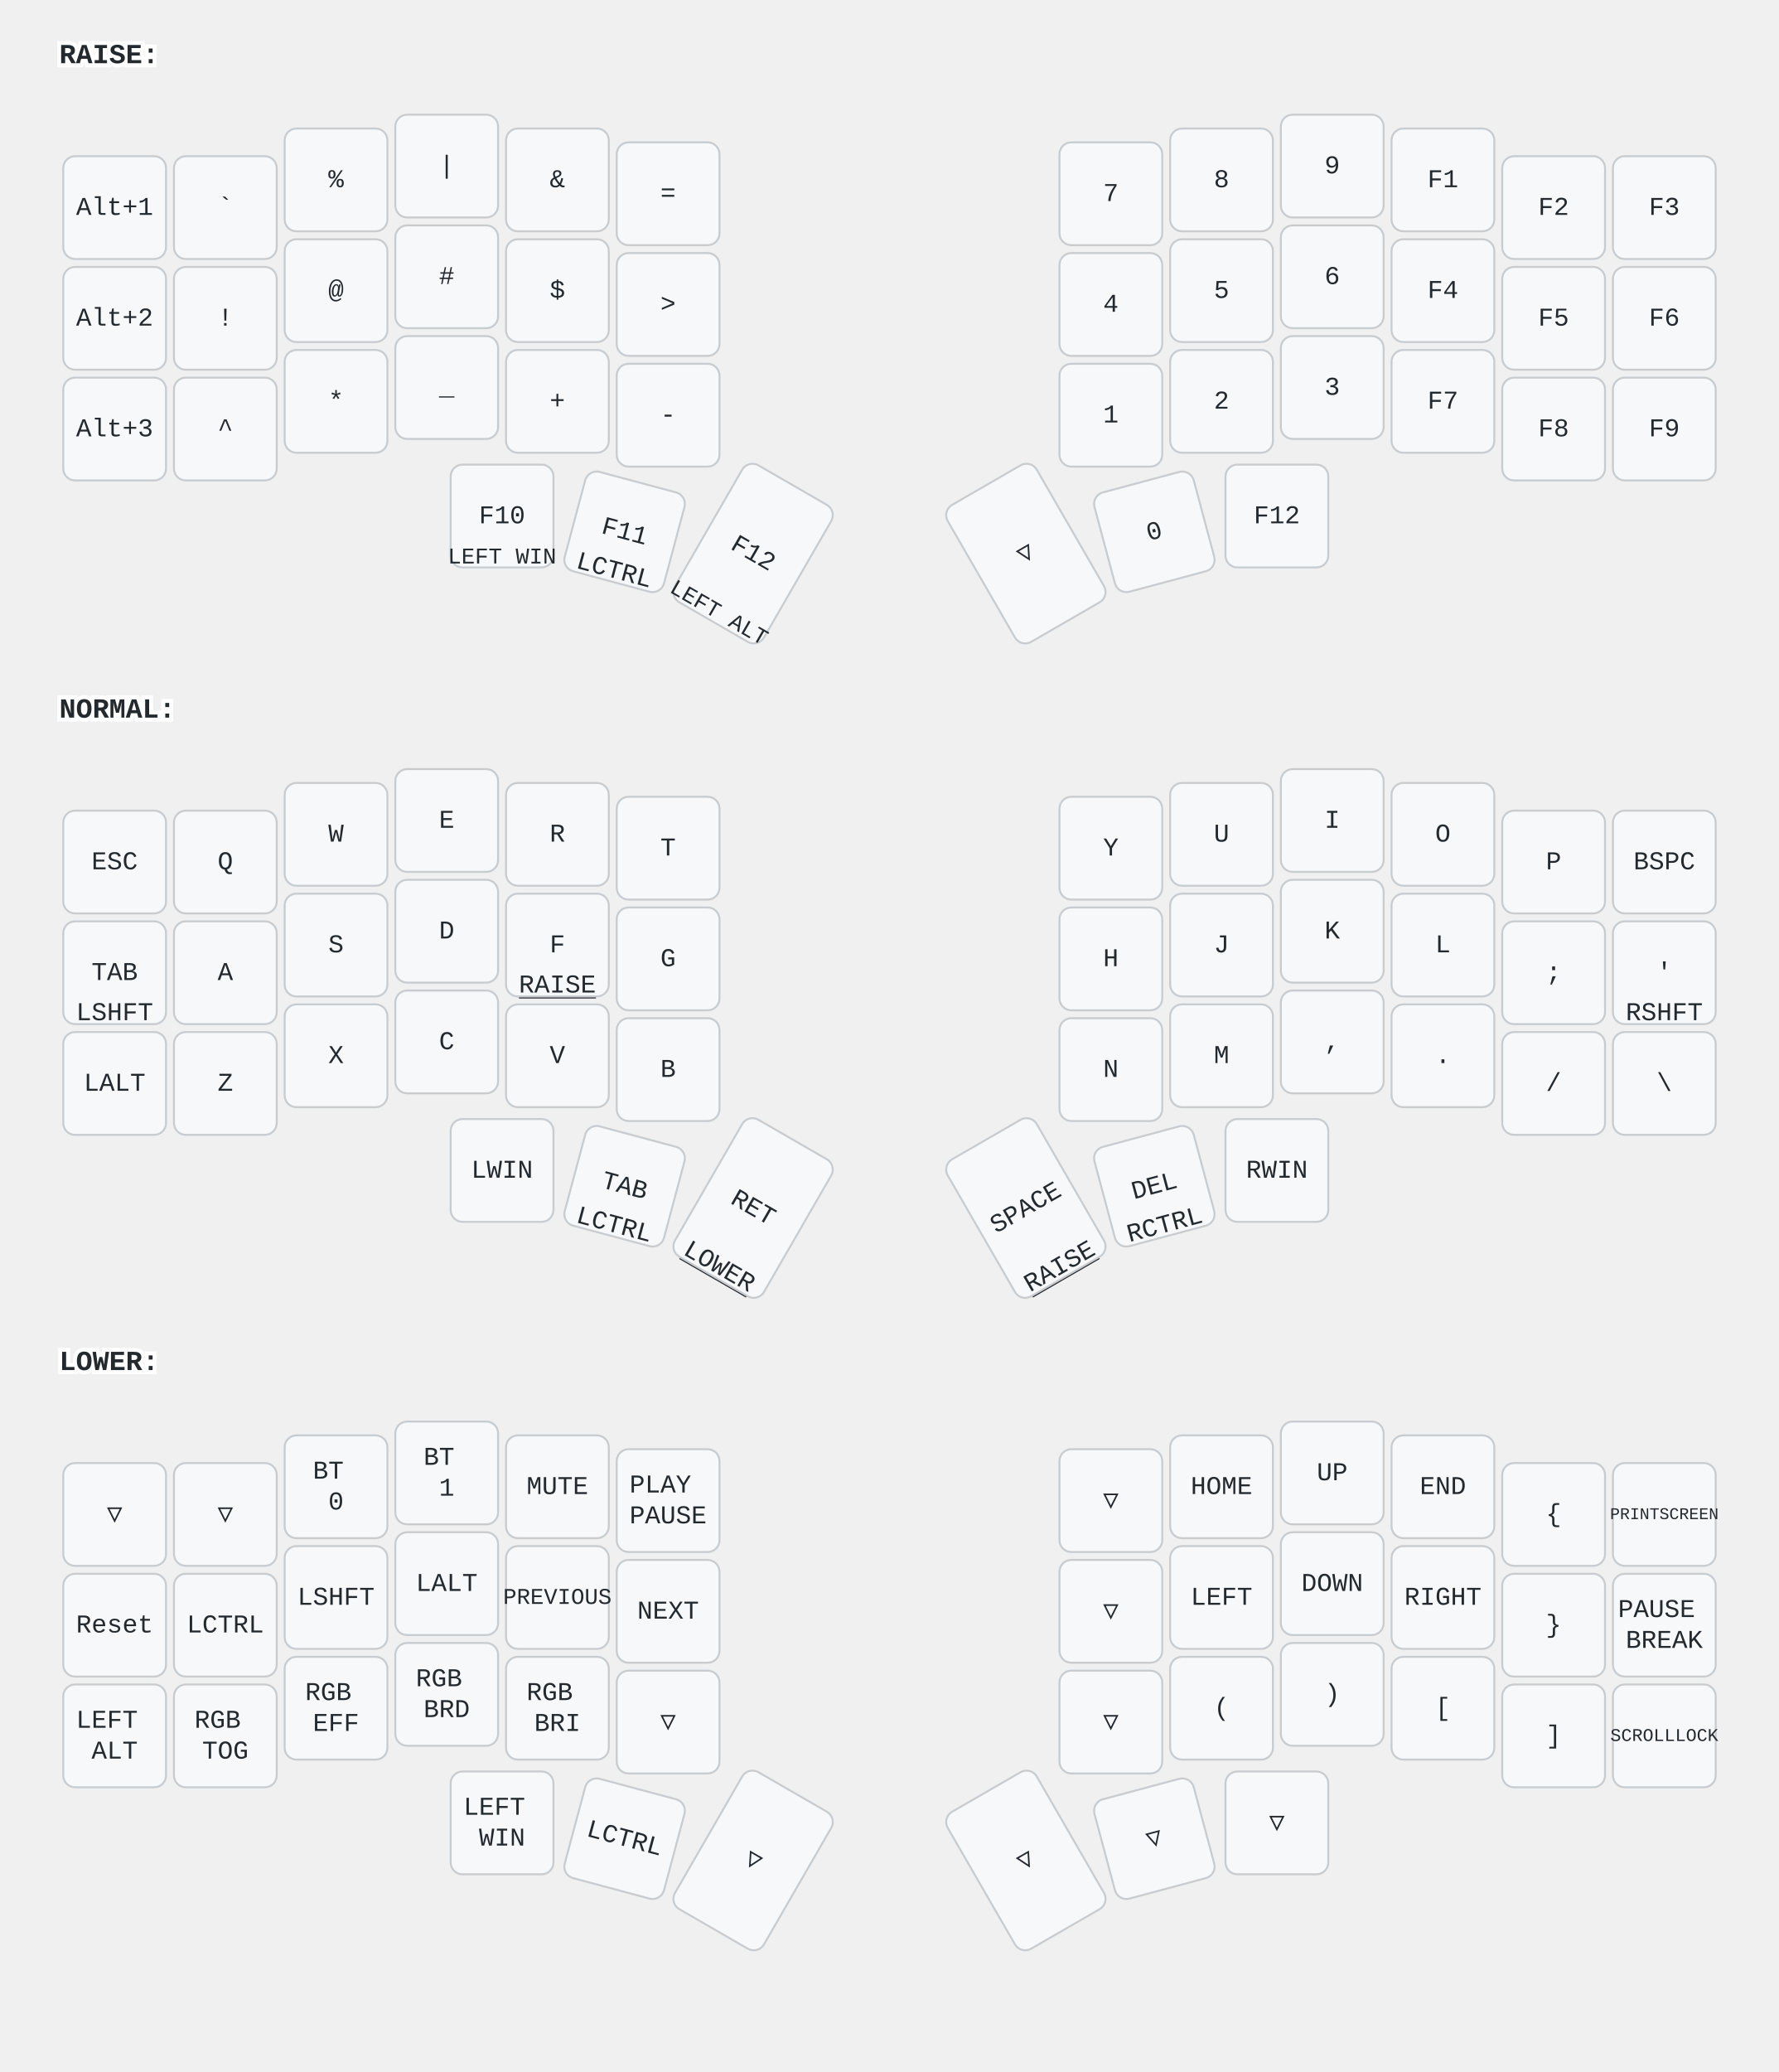
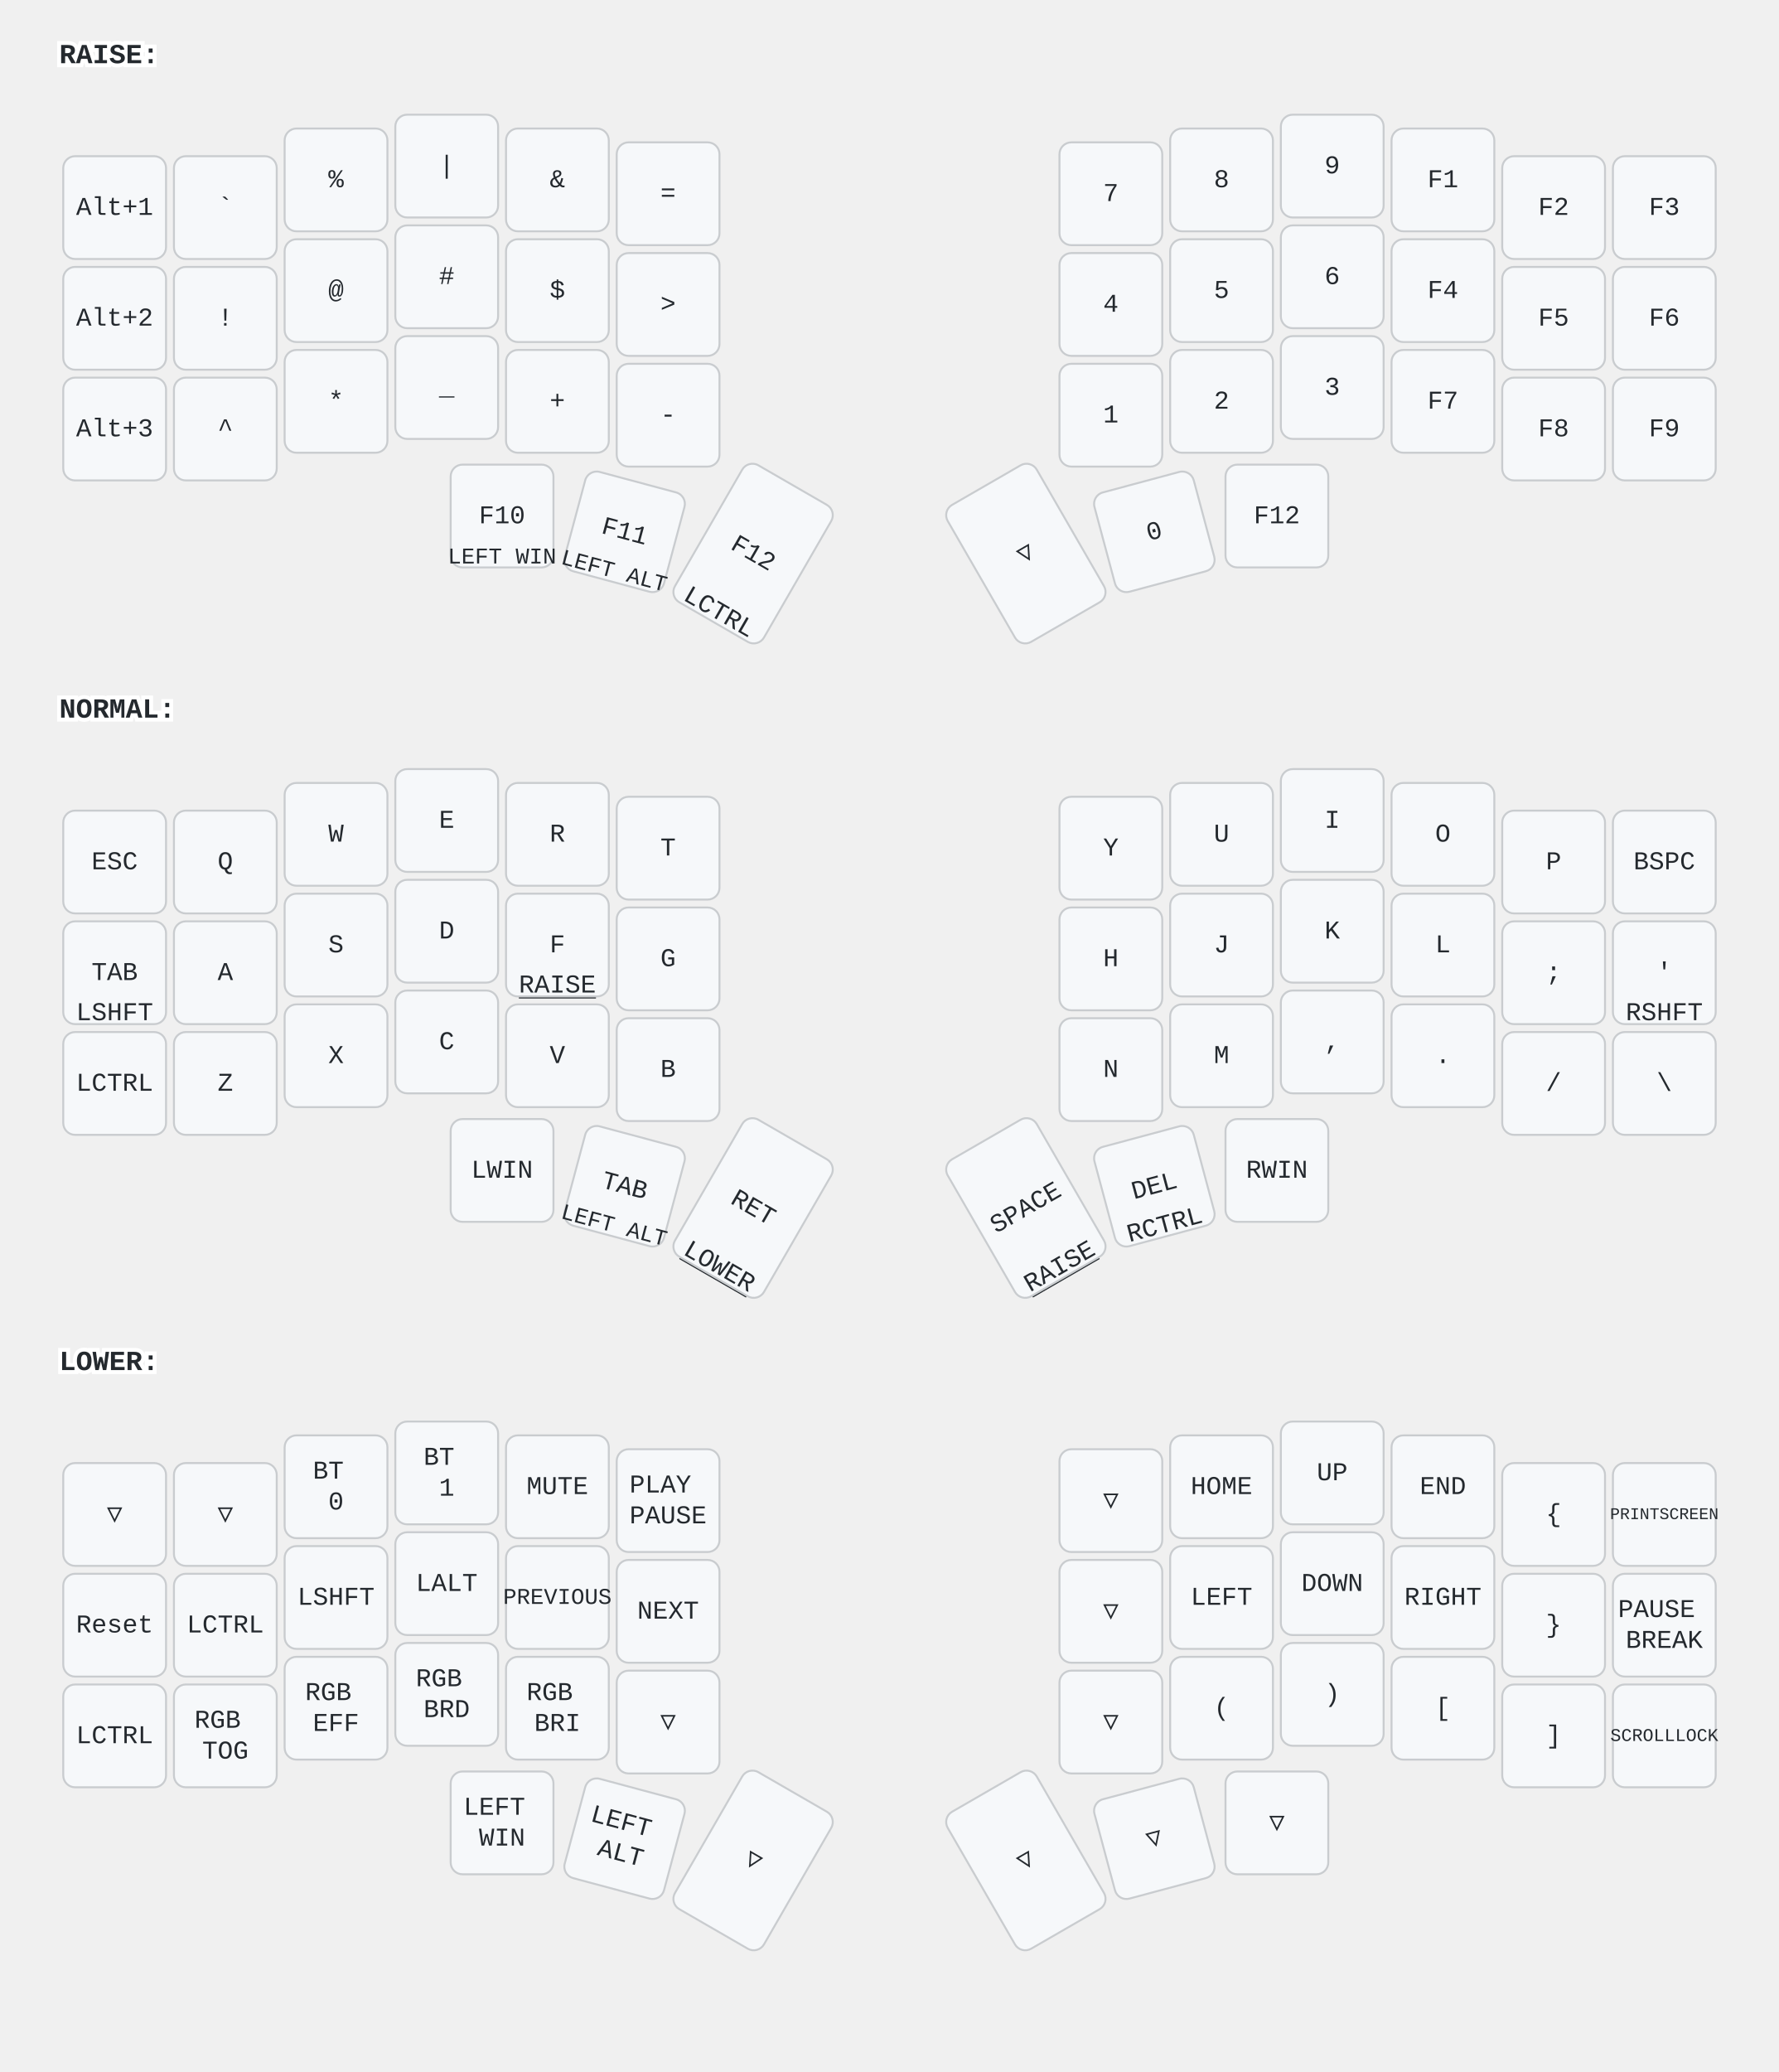
<svg xmlns="http://www.w3.org/2000/svg" width="900" height="1048" viewBox="0 0 900 1048" class="keymap">
  <style>/* inherit to force styles through use tags */
svg path {
    fill: inherit;
}

/* font and background color specifications */
svg.keymap {
    font-family: SFMono-Regular,Consolas,Liberation Mono,Menlo,monospace;
    font-size: 14px;
    font-kerning: normal;
    text-rendering: optimizeLegibility;
    fill: #24292e;
}

/* default key styling */
rect.key {
    fill: #f6f8fa;
}

rect.key, rect.combo {
    stroke: #c9cccf;
    stroke-width: 1;
}

/* default key side styling, only used is draw_key_sides is set */
rect.side {
    filter: brightness(90%);
}

/* color accent for combo boxes */
rect.combo, rect.combo-separate {
    fill: #cdf;
}

/* color accent for held keys */
rect.held, rect.combo.held {
    fill: #fdd;
}

/* color accent for ghost (optional) keys */
rect.ghost, rect.combo.ghost {
    stroke-dasharray: 4, 4;
    stroke-width: 2;
}

text {
    text-anchor: middle;
    dominant-baseline: middle;
}

/* styling for layer labels */
text.label {
    font-weight: bold;
    text-anchor: start;
    stroke: white;
    stroke-width: 4;
    paint-order: stroke;
}

/* styling for optional footer */
text.footer {
    text-anchor: end;
    dominant-baseline: auto;
    stroke: white;
    stroke-width: 4;
    paint-order: stroke;
}

/* styling for combo tap, and key non-tap label text */
text.combo, text.hold, text.shifted, text.left, text.right, text.tl, text.tr, text.bl, text.br {
    font-size: 11px;
}

text.hold, text.bl, text.br {
    text-anchor: middle;
    dominant-baseline: auto;
}

text.shifted, text.tl, text.tr {
    text-anchor: middle;
    dominant-baseline: hanging;
}

text.left, text.tl, text.bl {
    text-anchor: start;
}

text.right, text.tr, text.br {
    text-anchor: end;
}

text.layer-activator {
    text-decoration: underline;
}

/* styling for hold/shifted label text in combo box */
text.combo.hold, text.combo.shifted, text.combo.left, text.combo.right {
    font-size: 8px;
}

/* lighter symbol for transparent keys */
text.trans {
    fill: #7b7e81;
}

/* styling for combo dendrons */
path.combo {
    stroke-width: 1;
    stroke: gray;
    fill: none;
}

/* Start Tabler Icons Cleanup */
/* cannot use height/width with glyphs */
.icon-tabler &gt; path {
    fill: inherit;
    stroke: inherit;
    stroke-width: 2;
}
/* hide tabler's default box */
.icon-tabler &gt; path[stroke="none"][fill="none"] {
    visibility: hidden;
}
/* End Tabler Icons Cleanup */

text.key { font-size: 13px; }
rect.held, rect.combo.held { fill: #f6f8fa; }
</style>
  <g transform="translate(30, 0)" class="layer-RAISE">
    <text x="0" y="28" class="label" id="RAISE">RAISE:</text>
    <g transform="translate(0, 56)">
      <g transform="translate(28, 49)" class="key keypos-0">
        <rect rx="6" ry="6" x="-26" y="-26" width="52" height="52" class="key" />
        <text x="0" y="0" class="key tap">Alt+1</text>
      </g>
      <g transform="translate(84, 49)" class="key keypos-1">
        <rect rx="6" ry="6" x="-26" y="-26" width="52" height="52" class="key" />
        <text x="0" y="0" class="key tap">`</text>
      </g>
      <g transform="translate(140, 35)" class="key keypos-2">
        <rect rx="6" ry="6" x="-26" y="-26" width="52" height="52" class="key" />
        <text x="0" y="0" class="key tap">%</text>
      </g>
      <g transform="translate(196, 28)" class="key keypos-3">
        <rect rx="6" ry="6" x="-26" y="-26" width="52" height="52" class="key" />
        <text x="0" y="0" class="key tap">|</text>
      </g>
      <g transform="translate(252, 35)" class="key keypos-4">
        <rect rx="6" ry="6" x="-26" y="-26" width="52" height="52" class="key" />
        <text x="0" y="0" class="key tap">&amp;</text>
      </g>
      <g transform="translate(308, 42)" class="key keypos-5">
        <rect rx="6" ry="6" x="-26" y="-26" width="52" height="52" class="key" />
        <text x="0" y="0" class="key tap">=</text>
      </g>
      <g transform="translate(532, 42)" class="key keypos-6">
        <rect rx="6" ry="6" x="-26" y="-26" width="52" height="52" class="key" />
        <text x="0" y="0" class="key tap">7</text>
      </g>
      <g transform="translate(588, 35)" class="key keypos-7">
        <rect rx="6" ry="6" x="-26" y="-26" width="52" height="52" class="key" />
        <text x="0" y="0" class="key tap">8</text>
      </g>
      <g transform="translate(644, 28)" class="key keypos-8">
        <rect rx="6" ry="6" x="-26" y="-26" width="52" height="52" class="key" />
        <text x="0" y="0" class="key tap">9</text>
      </g>
      <g transform="translate(700, 35)" class="key keypos-9">
        <rect rx="6" ry="6" x="-26" y="-26" width="52" height="52" class="key" />
        <text x="0" y="0" class="key tap">F1</text>
      </g>
      <g transform="translate(756, 49)" class="key keypos-10">
        <rect rx="6" ry="6" x="-26" y="-26" width="52" height="52" class="key" />
        <text x="0" y="0" class="key tap">F2</text>
      </g>
      <g transform="translate(812, 49)" class="key keypos-11">
        <rect rx="6" ry="6" x="-26" y="-26" width="52" height="52" class="key" />
        <text x="0" y="0" class="key tap">F3</text>
      </g>
      <g transform="translate(28, 105)" class="key keypos-12">
        <rect rx="6" ry="6" x="-26" y="-26" width="52" height="52" class="key" />
        <text x="0" y="0" class="key tap">Alt+2</text>
      </g>
      <g transform="translate(84, 105)" class="key keypos-13">
        <rect rx="6" ry="6" x="-26" y="-26" width="52" height="52" class="key" />
        <text x="0" y="0" class="key tap">!</text>
      </g>
      <g transform="translate(140, 91)" class="key keypos-14">
        <rect rx="6" ry="6" x="-26" y="-26" width="52" height="52" class="key" />
        <text x="0" y="0" class="key tap">@</text>
      </g>
      <g transform="translate(196, 84)" class="key keypos-15">
        <rect rx="6" ry="6" x="-26" y="-26" width="52" height="52" class="key" />
        <text x="0" y="0" class="key tap">#</text>
      </g>
      <g transform="translate(252, 91)" class="key held keypos-16">
        <rect rx="6" ry="6" x="-26" y="-26" width="52" height="52" class="key held" />
        <text x="0" y="0" class="key held tap">$</text>
      </g>
      <g transform="translate(308, 98)" class="key keypos-17">
        <rect rx="6" ry="6" x="-26" y="-26" width="52" height="52" class="key" />
        <text x="0" y="0" class="key tap">&gt;</text>
      </g>
      <g transform="translate(532, 98)" class="key keypos-18">
        <rect rx="6" ry="6" x="-26" y="-26" width="52" height="52" class="key" />
        <text x="0" y="0" class="key tap">4</text>
      </g>
      <g transform="translate(588, 91)" class="key keypos-19">
        <rect rx="6" ry="6" x="-26" y="-26" width="52" height="52" class="key" />
        <text x="0" y="0" class="key tap">5</text>
      </g>
      <g transform="translate(644, 84)" class="key keypos-20">
        <rect rx="6" ry="6" x="-26" y="-26" width="52" height="52" class="key" />
        <text x="0" y="0" class="key tap">6</text>
      </g>
      <g transform="translate(700, 91)" class="key keypos-21">
        <rect rx="6" ry="6" x="-26" y="-26" width="52" height="52" class="key" />
        <text x="0" y="0" class="key tap">F4</text>
      </g>
      <g transform="translate(756, 105)" class="key keypos-22">
        <rect rx="6" ry="6" x="-26" y="-26" width="52" height="52" class="key" />
        <text x="0" y="0" class="key tap">F5</text>
      </g>
      <g transform="translate(812, 105)" class="key keypos-23">
        <rect rx="6" ry="6" x="-26" y="-26" width="52" height="52" class="key" />
        <text x="0" y="0" class="key tap">F6</text>
      </g>
      <g transform="translate(28, 161)" class="key keypos-24">
        <rect rx="6" ry="6" x="-26" y="-26" width="52" height="52" class="key" />
        <text x="0" y="0" class="key tap">Alt+3</text>
      </g>
      <g transform="translate(84, 161)" class="key keypos-25">
        <rect rx="6" ry="6" x="-26" y="-26" width="52" height="52" class="key" />
        <text x="0" y="0" class="key tap">^</text>
      </g>
      <g transform="translate(140, 147)" class="key keypos-26">
        <rect rx="6" ry="6" x="-26" y="-26" width="52" height="52" class="key" />
        <text x="0" y="0" class="key tap">*</text>
      </g>
      <g transform="translate(196, 140)" class="key keypos-27">
        <rect rx="6" ry="6" x="-26" y="-26" width="52" height="52" class="key" />
        <text x="0" y="0" class="key tap">_</text>
      </g>
      <g transform="translate(252, 147)" class="key keypos-28">
        <rect rx="6" ry="6" x="-26" y="-26" width="52" height="52" class="key" />
        <text x="0" y="0" class="key tap">+</text>
      </g>
      <g transform="translate(308, 154)" class="key keypos-29">
        <rect rx="6" ry="6" x="-26" y="-26" width="52" height="52" class="key" />
        <text x="0" y="0" class="key tap">-</text>
      </g>
      <g transform="translate(532, 154)" class="key keypos-30">
        <rect rx="6" ry="6" x="-26" y="-26" width="52" height="52" class="key" />
        <text x="0" y="0" class="key tap">1</text>
      </g>
      <g transform="translate(588, 147)" class="key keypos-31">
        <rect rx="6" ry="6" x="-26" y="-26" width="52" height="52" class="key" />
        <text x="0" y="0" class="key tap">2</text>
      </g>
      <g transform="translate(644, 140)" class="key keypos-32">
        <rect rx="6" ry="6" x="-26" y="-26" width="52" height="52" class="key" />
        <text x="0" y="0" class="key tap">3</text>
      </g>
      <g transform="translate(700, 147)" class="key keypos-33">
        <rect rx="6" ry="6" x="-26" y="-26" width="52" height="52" class="key" />
        <text x="0" y="0" class="key tap">F7</text>
      </g>
      <g transform="translate(756, 161)" class="key keypos-34">
        <rect rx="6" ry="6" x="-26" y="-26" width="52" height="52" class="key" />
        <text x="0" y="0" class="key tap">F8</text>
      </g>
      <g transform="translate(812, 161)" class="key keypos-35">
        <rect rx="6" ry="6" x="-26" y="-26" width="52" height="52" class="key" />
        <text x="0" y="0" class="key tap">F9</text>
      </g>
      <g transform="translate(224, 205)" class="key keypos-36">
        <rect rx="6" ry="6" x="-26" y="-26" width="52" height="52" class="key" />
        <text x="0" y="0" class="key tap">F10</text>
        <text x="0" y="24" class="key hold">
          <tspan style="font-size: 88%">LEFT WIN</tspan>
        </text>
      </g>
      <g transform="translate(286, 213) rotate(15.0)" class="key keypos-37">
        <rect rx="6" ry="6" x="-26" y="-26" width="52" height="52" class="key" />
        <text x="0" y="0" class="key tap">F11</text>
-         <text x="0" y="24" class="key hold">LCTRL</text>
+         <text x="0" y="24" class="key hold">
+           <tspan style="font-size: 88%">LEFT ALT</tspan>
+         </text>
      </g>
      <g transform="translate(351, 224) rotate(30.0)" class="key keypos-38">
        <rect rx="6" ry="6" x="-26" y="-40" width="52" height="80" class="key" />
        <text x="0" y="0" class="key tap">F12</text>
-         <text x="0" y="38" class="key hold">
-           <tspan style="font-size: 88%">LEFT ALT</tspan>
-         </text>
+         <text x="0" y="38" class="key hold">LCTRL</text>
      </g>
      <g transform="translate(489, 224) rotate(-30.0)" class="key keypos-39">
        <rect rx="6" ry="6" x="-26" y="-40" width="52" height="80" class="key" />
        <text x="0" y="0" class="key tap">▽</text>
      </g>
      <g transform="translate(554, 213) rotate(-15.0)" class="key keypos-40">
        <rect rx="6" ry="6" x="-26" y="-26" width="52" height="52" class="key" />
        <text x="0" y="0" class="key tap">0</text>
      </g>
      <g transform="translate(616, 205)" class="key keypos-41">
        <rect rx="6" ry="6" x="-26" y="-26" width="52" height="52" class="key" />
        <text x="0" y="0" class="key tap">F12</text>
      </g>
    </g>
  </g>
  <g transform="translate(30, 331)" class="layer-NORMAL">
    <text x="0" y="28" class="label" id="NORMAL">NORMAL:</text>
    <g transform="translate(0, 56)">
      <g transform="translate(28, 49)" class="key keypos-0">
        <rect rx="6" ry="6" x="-26" y="-26" width="52" height="52" class="key" />
        <text x="0" y="0" class="key tap">ESC</text>
      </g>
      <g transform="translate(84, 49)" class="key keypos-1">
        <rect rx="6" ry="6" x="-26" y="-26" width="52" height="52" class="key" />
        <text x="0" y="0" class="key tap">Q</text>
      </g>
      <g transform="translate(140, 35)" class="key keypos-2">
        <rect rx="6" ry="6" x="-26" y="-26" width="52" height="52" class="key" />
        <text x="0" y="0" class="key tap">W</text>
      </g>
      <g transform="translate(196, 28)" class="key keypos-3">
        <rect rx="6" ry="6" x="-26" y="-26" width="52" height="52" class="key" />
        <text x="0" y="0" class="key tap">E</text>
      </g>
      <g transform="translate(252, 35)" class="key keypos-4">
        <rect rx="6" ry="6" x="-26" y="-26" width="52" height="52" class="key" />
        <text x="0" y="0" class="key tap">R</text>
      </g>
      <g transform="translate(308, 42)" class="key keypos-5">
        <rect rx="6" ry="6" x="-26" y="-26" width="52" height="52" class="key" />
        <text x="0" y="0" class="key tap">T</text>
      </g>
      <g transform="translate(532, 42)" class="key keypos-6">
        <rect rx="6" ry="6" x="-26" y="-26" width="52" height="52" class="key" />
        <text x="0" y="0" class="key tap">Y</text>
      </g>
      <g transform="translate(588, 35)" class="key keypos-7">
        <rect rx="6" ry="6" x="-26" y="-26" width="52" height="52" class="key" />
        <text x="0" y="0" class="key tap">U</text>
      </g>
      <g transform="translate(644, 28)" class="key keypos-8">
        <rect rx="6" ry="6" x="-26" y="-26" width="52" height="52" class="key" />
        <text x="0" y="0" class="key tap">I</text>
      </g>
      <g transform="translate(700, 35)" class="key keypos-9">
        <rect rx="6" ry="6" x="-26" y="-26" width="52" height="52" class="key" />
        <text x="0" y="0" class="key tap">O</text>
      </g>
      <g transform="translate(756, 49)" class="key keypos-10">
        <rect rx="6" ry="6" x="-26" y="-26" width="52" height="52" class="key" />
        <text x="0" y="0" class="key tap">P</text>
      </g>
      <g transform="translate(812, 49)" class="key keypos-11">
        <rect rx="6" ry="6" x="-26" y="-26" width="52" height="52" class="key" />
        <text x="0" y="0" class="key tap">BSPC</text>
      </g>
      <g transform="translate(28, 105)" class="key keypos-12">
        <rect rx="6" ry="6" x="-26" y="-26" width="52" height="52" class="key" />
        <text x="0" y="0" class="key tap">TAB</text>
        <text x="0" y="24" class="key hold">LSHFT</text>
      </g>
      <g transform="translate(84, 105)" class="key keypos-13">
        <rect rx="6" ry="6" x="-26" y="-26" width="52" height="52" class="key" />
        <text x="0" y="0" class="key tap">A</text>
      </g>
      <g transform="translate(140, 91)" class="key keypos-14">
        <rect rx="6" ry="6" x="-26" y="-26" width="52" height="52" class="key" />
        <text x="0" y="0" class="key tap">S</text>
      </g>
      <g transform="translate(196, 84)" class="key keypos-15">
        <rect rx="6" ry="6" x="-26" y="-26" width="52" height="52" class="key" />
        <text x="0" y="0" class="key tap">D</text>
      </g>
      <g transform="translate(252, 91)" class="key keypos-16">
        <rect rx="6" ry="6" x="-26" y="-26" width="52" height="52" class="key" />
        <text x="0" y="0" class="key tap">F</text>
        <a href="#RAISE">
          <text x="0" y="24" class="key hold layer-activator">RAISE</text>
        </a>
      </g>
      <g transform="translate(308, 98)" class="key keypos-17">
        <rect rx="6" ry="6" x="-26" y="-26" width="52" height="52" class="key" />
        <text x="0" y="0" class="key tap">G</text>
      </g>
      <g transform="translate(532, 98)" class="key keypos-18">
        <rect rx="6" ry="6" x="-26" y="-26" width="52" height="52" class="key" />
        <text x="0" y="0" class="key tap">H</text>
      </g>
      <g transform="translate(588, 91)" class="key keypos-19">
        <rect rx="6" ry="6" x="-26" y="-26" width="52" height="52" class="key" />
        <text x="0" y="0" class="key tap">J</text>
      </g>
      <g transform="translate(644, 84)" class="key keypos-20">
        <rect rx="6" ry="6" x="-26" y="-26" width="52" height="52" class="key" />
        <text x="0" y="0" class="key tap">K</text>
      </g>
      <g transform="translate(700, 91)" class="key keypos-21">
        <rect rx="6" ry="6" x="-26" y="-26" width="52" height="52" class="key" />
        <text x="0" y="0" class="key tap">L</text>
      </g>
      <g transform="translate(756, 105)" class="key keypos-22">
        <rect rx="6" ry="6" x="-26" y="-26" width="52" height="52" class="key" />
        <text x="0" y="0" class="key tap">;</text>
      </g>
      <g transform="translate(812, 105)" class="key keypos-23">
        <rect rx="6" ry="6" x="-26" y="-26" width="52" height="52" class="key" />
        <text x="0" y="0" class="key tap">'</text>
        <text x="0" y="24" class="key hold">RSHFT</text>
      </g>
      <g transform="translate(28, 161)" class="key keypos-24">
        <rect rx="6" ry="6" x="-26" y="-26" width="52" height="52" class="key" />
-         <text x="0" y="0" class="key tap">LALT</text>
+         <text x="0" y="0" class="key tap">LCTRL</text>
      </g>
      <g transform="translate(84, 161)" class="key keypos-25">
        <rect rx="6" ry="6" x="-26" y="-26" width="52" height="52" class="key" />
        <text x="0" y="0" class="key tap">Z</text>
      </g>
      <g transform="translate(140, 147)" class="key keypos-26">
        <rect rx="6" ry="6" x="-26" y="-26" width="52" height="52" class="key" />
        <text x="0" y="0" class="key tap">X</text>
      </g>
      <g transform="translate(196, 140)" class="key keypos-27">
        <rect rx="6" ry="6" x="-26" y="-26" width="52" height="52" class="key" />
        <text x="0" y="0" class="key tap">C</text>
      </g>
      <g transform="translate(252, 147)" class="key keypos-28">
        <rect rx="6" ry="6" x="-26" y="-26" width="52" height="52" class="key" />
        <text x="0" y="0" class="key tap">V</text>
      </g>
      <g transform="translate(308, 154)" class="key keypos-29">
        <rect rx="6" ry="6" x="-26" y="-26" width="52" height="52" class="key" />
        <text x="0" y="0" class="key tap">B</text>
      </g>
      <g transform="translate(532, 154)" class="key keypos-30">
        <rect rx="6" ry="6" x="-26" y="-26" width="52" height="52" class="key" />
        <text x="0" y="0" class="key tap">N</text>
      </g>
      <g transform="translate(588, 147)" class="key keypos-31">
        <rect rx="6" ry="6" x="-26" y="-26" width="52" height="52" class="key" />
        <text x="0" y="0" class="key tap">M</text>
      </g>
      <g transform="translate(644, 140)" class="key keypos-32">
        <rect rx="6" ry="6" x="-26" y="-26" width="52" height="52" class="key" />
        <text x="0" y="0" class="key tap">,</text>
      </g>
      <g transform="translate(700, 147)" class="key keypos-33">
        <rect rx="6" ry="6" x="-26" y="-26" width="52" height="52" class="key" />
        <text x="0" y="0" class="key tap">.</text>
      </g>
      <g transform="translate(756, 161)" class="key keypos-34">
        <rect rx="6" ry="6" x="-26" y="-26" width="52" height="52" class="key" />
        <text x="0" y="0" class="key tap">/</text>
      </g>
      <g transform="translate(812, 161)" class="key keypos-35">
        <rect rx="6" ry="6" x="-26" y="-26" width="52" height="52" class="key" />
        <text x="0" y="0" class="key tap">\</text>
      </g>
      <g transform="translate(224, 205)" class="key keypos-36">
        <rect rx="6" ry="6" x="-26" y="-26" width="52" height="52" class="key" />
        <text x="0" y="0" class="key tap">LWIN</text>
      </g>
      <g transform="translate(286, 213) rotate(15.0)" class="key keypos-37">
        <rect rx="6" ry="6" x="-26" y="-26" width="52" height="52" class="key" />
        <text x="0" y="0" class="key tap">TAB</text>
-         <text x="0" y="24" class="key hold">LCTRL</text>
+         <text x="0" y="24" class="key hold">
+           <tspan style="font-size: 88%">LEFT ALT</tspan>
+         </text>
      </g>
      <g transform="translate(351, 224) rotate(30.0)" class="key keypos-38">
        <rect rx="6" ry="6" x="-26" y="-40" width="52" height="80" class="key" />
        <text x="0" y="0" class="key tap">RET</text>
        <a href="#LOWER">
          <text x="0" y="38" class="key hold layer-activator">LOWER</text>
        </a>
      </g>
      <g transform="translate(489, 224) rotate(-30.0)" class="key keypos-39">
        <rect rx="6" ry="6" x="-26" y="-40" width="52" height="80" class="key" />
        <text x="0" y="0" class="key tap">SPACE</text>
        <a href="#RAISE">
          <text x="0" y="38" class="key hold layer-activator">RAISE</text>
        </a>
      </g>
      <g transform="translate(554, 213) rotate(-15.0)" class="key keypos-40">
        <rect rx="6" ry="6" x="-26" y="-26" width="52" height="52" class="key" />
        <text x="0" y="0" class="key tap">DEL</text>
        <text x="0" y="24" class="key hold">RCTRL</text>
      </g>
      <g transform="translate(616, 205)" class="key keypos-41">
        <rect rx="6" ry="6" x="-26" y="-26" width="52" height="52" class="key" />
        <text x="0" y="0" class="key tap">RWIN</text>
      </g>
    </g>
  </g>
  <g transform="translate(30, 661)" class="layer-LOWER">
    <text x="0" y="28" class="label" id="LOWER">LOWER:</text>
    <g transform="translate(0, 56)">
      <g transform="translate(28, 49)" class="key keypos-0">
        <rect rx="6" ry="6" x="-26" y="-26" width="52" height="52" class="key" />
        <text x="0" y="0" class="key tap">▽</text>
      </g>
      <g transform="translate(84, 49)" class="key keypos-1">
        <rect rx="6" ry="6" x="-26" y="-26" width="52" height="52" class="key" />
        <text x="0" y="0" class="key tap">▽</text>
      </g>
      <g transform="translate(140, 35)" class="key keypos-2">
        <rect rx="6" ry="6" x="-26" y="-26" width="52" height="52" class="key" />
        <text x="0" y="0" class="key tap">
          <tspan x="0" dy="-0.6em">BT</tspan>
          <tspan x="0" dy="1.2em">0</tspan>
        </text>
      </g>
      <g transform="translate(196, 28)" class="key keypos-3">
        <rect rx="6" ry="6" x="-26" y="-26" width="52" height="52" class="key" />
        <text x="0" y="0" class="key tap">
          <tspan x="0" dy="-0.6em">BT</tspan>
          <tspan x="0" dy="1.2em">1</tspan>
        </text>
      </g>
      <g transform="translate(252, 35)" class="key keypos-4">
        <rect rx="6" ry="6" x="-26" y="-26" width="52" height="52" class="key" />
        <text x="0" y="0" class="key tap">MUTE</text>
      </g>
      <g transform="translate(308, 42)" class="key keypos-5">
        <rect rx="6" ry="6" x="-26" y="-26" width="52" height="52" class="key" />
        <text x="0" y="0" class="key tap">
          <tspan x="0" dy="-0.6em">PLAY</tspan>
          <tspan x="0" dy="1.2em">PAUSE</tspan>
        </text>
      </g>
      <g transform="translate(532, 42)" class="key keypos-6">
        <rect rx="6" ry="6" x="-26" y="-26" width="52" height="52" class="key" />
        <text x="0" y="0" class="key tap">▽</text>
      </g>
      <g transform="translate(588, 35)" class="key keypos-7">
        <rect rx="6" ry="6" x="-26" y="-26" width="52" height="52" class="key" />
        <text x="0" y="0" class="key tap">HOME</text>
      </g>
      <g transform="translate(644, 28)" class="key keypos-8">
        <rect rx="6" ry="6" x="-26" y="-26" width="52" height="52" class="key" />
        <text x="0" y="0" class="key tap">UP</text>
      </g>
      <g transform="translate(700, 35)" class="key keypos-9">
        <rect rx="6" ry="6" x="-26" y="-26" width="52" height="52" class="key" />
        <text x="0" y="0" class="key tap">END</text>
      </g>
      <g transform="translate(756, 49)" class="key keypos-10">
        <rect rx="6" ry="6" x="-26" y="-26" width="52" height="52" class="key" />
        <text x="0" y="0" class="key tap">{</text>
      </g>
      <g transform="translate(812, 49)" class="key keypos-11">
        <rect rx="6" ry="6" x="-26" y="-26" width="52" height="52" class="key" />
        <text x="0" y="0" class="key tap">
          <tspan style="font-size: 64%">PRINTSCREEN</tspan>
        </text>
      </g>
      <g transform="translate(28, 105)" class="key keypos-12">
        <rect rx="6" ry="6" x="-26" y="-26" width="52" height="52" class="key" />
        <text x="0" y="0" class="key tap">Reset</text>
      </g>
      <g transform="translate(84, 105)" class="key keypos-13">
        <rect rx="6" ry="6" x="-26" y="-26" width="52" height="52" class="key" />
        <text x="0" y="0" class="key tap">LCTRL</text>
      </g>
      <g transform="translate(140, 91)" class="key keypos-14">
        <rect rx="6" ry="6" x="-26" y="-26" width="52" height="52" class="key" />
        <text x="0" y="0" class="key tap">LSHFT</text>
      </g>
      <g transform="translate(196, 84)" class="key keypos-15">
        <rect rx="6" ry="6" x="-26" y="-26" width="52" height="52" class="key" />
        <text x="0" y="0" class="key tap">LALT</text>
      </g>
      <g transform="translate(252, 91)" class="key keypos-16">
        <rect rx="6" ry="6" x="-26" y="-26" width="52" height="52" class="key" />
        <text x="0" y="0" class="key tap">
          <tspan style="font-size: 88%">PREVIOUS</tspan>
        </text>
      </g>
      <g transform="translate(308, 98)" class="key keypos-17">
        <rect rx="6" ry="6" x="-26" y="-26" width="52" height="52" class="key" />
        <text x="0" y="0" class="key tap">NEXT</text>
      </g>
      <g transform="translate(532, 98)" class="key keypos-18">
        <rect rx="6" ry="6" x="-26" y="-26" width="52" height="52" class="key" />
        <text x="0" y="0" class="key tap">▽</text>
      </g>
      <g transform="translate(588, 91)" class="key keypos-19">
        <rect rx="6" ry="6" x="-26" y="-26" width="52" height="52" class="key" />
        <text x="0" y="0" class="key tap">LEFT</text>
      </g>
      <g transform="translate(644, 84)" class="key keypos-20">
        <rect rx="6" ry="6" x="-26" y="-26" width="52" height="52" class="key" />
        <text x="0" y="0" class="key tap">DOWN</text>
      </g>
      <g transform="translate(700, 91)" class="key keypos-21">
        <rect rx="6" ry="6" x="-26" y="-26" width="52" height="52" class="key" />
        <text x="0" y="0" class="key tap">RIGHT</text>
      </g>
      <g transform="translate(756, 105)" class="key keypos-22">
        <rect rx="6" ry="6" x="-26" y="-26" width="52" height="52" class="key" />
        <text x="0" y="0" class="key tap">}</text>
      </g>
      <g transform="translate(812, 105)" class="key keypos-23">
        <rect rx="6" ry="6" x="-26" y="-26" width="52" height="52" class="key" />
        <text x="0" y="0" class="key tap">
          <tspan x="0" dy="-0.6em">PAUSE</tspan>
          <tspan x="0" dy="1.2em">BREAK</tspan>
        </text>
      </g>
      <g transform="translate(28, 161)" class="key keypos-24">
        <rect rx="6" ry="6" x="-26" y="-26" width="52" height="52" class="key" />
+         <text x="0" y="0" class="key tap">LCTRL</text>
+       </g>
+       <g transform="translate(84, 161)" class="key keypos-25">
+         <rect rx="6" ry="6" x="-26" y="-26" width="52" height="52" class="key" />
+         <text x="0" y="0" class="key tap">
+           <tspan x="0" dy="-0.6em">RGB</tspan>
+           <tspan x="0" dy="1.2em">TOG</tspan>
+         </text>
+       </g>
+       <g transform="translate(140, 147)" class="key keypos-26">
+         <rect rx="6" ry="6" x="-26" y="-26" width="52" height="52" class="key" />
+         <text x="0" y="0" class="key tap">
+           <tspan x="0" dy="-0.6em">RGB</tspan>
+           <tspan x="0" dy="1.2em">EFF</tspan>
+         </text>
+       </g>
+       <g transform="translate(196, 140)" class="key keypos-27">
+         <rect rx="6" ry="6" x="-26" y="-26" width="52" height="52" class="key" />
+         <text x="0" y="0" class="key tap">
+           <tspan x="0" dy="-0.6em">RGB</tspan>
+           <tspan x="0" dy="1.2em">BRD</tspan>
+         </text>
+       </g>
+       <g transform="translate(252, 147)" class="key keypos-28">
+         <rect rx="6" ry="6" x="-26" y="-26" width="52" height="52" class="key" />
+         <text x="0" y="0" class="key tap">
+           <tspan x="0" dy="-0.6em">RGB</tspan>
+           <tspan x="0" dy="1.2em">BRI</tspan>
+         </text>
+       </g>
+       <g transform="translate(308, 154)" class="key keypos-29">
+         <rect rx="6" ry="6" x="-26" y="-26" width="52" height="52" class="key" />
+         <text x="0" y="0" class="key tap">▽</text>
+       </g>
+       <g transform="translate(532, 154)" class="key keypos-30">
+         <rect rx="6" ry="6" x="-26" y="-26" width="52" height="52" class="key" />
+         <text x="0" y="0" class="key tap">▽</text>
+       </g>
+       <g transform="translate(588, 147)" class="key keypos-31">
+         <rect rx="6" ry="6" x="-26" y="-26" width="52" height="52" class="key" />
+         <text x="0" y="0" class="key tap">(</text>
+       </g>
+       <g transform="translate(644, 140)" class="key keypos-32">
+         <rect rx="6" ry="6" x="-26" y="-26" width="52" height="52" class="key" />
+         <text x="0" y="0" class="key tap">)</text>
+       </g>
+       <g transform="translate(700, 147)" class="key keypos-33">
+         <rect rx="6" ry="6" x="-26" y="-26" width="52" height="52" class="key" />
+         <text x="0" y="0" class="key tap">[</text>
+       </g>
+       <g transform="translate(756, 161)" class="key keypos-34">
+         <rect rx="6" ry="6" x="-26" y="-26" width="52" height="52" class="key" />
+         <text x="0" y="0" class="key tap">]</text>
+       </g>
+       <g transform="translate(812, 161)" class="key keypos-35">
+         <rect rx="6" ry="6" x="-26" y="-26" width="52" height="52" class="key" />
+         <text x="0" y="0" class="key tap">
+           <tspan style="font-size: 70%">SCROLLLOCK</tspan>
+         </text>
+       </g>
+       <g transform="translate(224, 205)" class="key keypos-36">
+         <rect rx="6" ry="6" x="-26" y="-26" width="52" height="52" class="key" />
+         <text x="0" y="0" class="key tap">
+           <tspan x="0" dy="-0.6em">LEFT</tspan>
+           <tspan x="0" dy="1.2em">WIN</tspan>
+         </text>
+       </g>
+       <g transform="translate(286, 213) rotate(15.0)" class="key keypos-37">
+         <rect rx="6" ry="6" x="-26" y="-26" width="52" height="52" class="key" />
        <text x="0" y="0" class="key tap">
          <tspan x="0" dy="-0.6em">LEFT</tspan>
          <tspan x="0" dy="1.2em">ALT</tspan>
        </text>
-       </g>
-       <g transform="translate(84, 161)" class="key keypos-25">
-         <rect rx="6" ry="6" x="-26" y="-26" width="52" height="52" class="key" />
-         <text x="0" y="0" class="key tap">
-           <tspan x="0" dy="-0.6em">RGB</tspan>
-           <tspan x="0" dy="1.2em">TOG</tspan>
-         </text>
-       </g>
-       <g transform="translate(140, 147)" class="key keypos-26">
-         <rect rx="6" ry="6" x="-26" y="-26" width="52" height="52" class="key" />
-         <text x="0" y="0" class="key tap">
-           <tspan x="0" dy="-0.6em">RGB</tspan>
-           <tspan x="0" dy="1.2em">EFF</tspan>
-         </text>
-       </g>
-       <g transform="translate(196, 140)" class="key keypos-27">
-         <rect rx="6" ry="6" x="-26" y="-26" width="52" height="52" class="key" />
-         <text x="0" y="0" class="key tap">
-           <tspan x="0" dy="-0.6em">RGB</tspan>
-           <tspan x="0" dy="1.2em">BRD</tspan>
-         </text>
-       </g>
-       <g transform="translate(252, 147)" class="key keypos-28">
-         <rect rx="6" ry="6" x="-26" y="-26" width="52" height="52" class="key" />
-         <text x="0" y="0" class="key tap">
-           <tspan x="0" dy="-0.6em">RGB</tspan>
-           <tspan x="0" dy="1.2em">BRI</tspan>
-         </text>
-       </g>
-       <g transform="translate(308, 154)" class="key keypos-29">
-         <rect rx="6" ry="6" x="-26" y="-26" width="52" height="52" class="key" />
-         <text x="0" y="0" class="key tap">▽</text>
-       </g>
-       <g transform="translate(532, 154)" class="key keypos-30">
-         <rect rx="6" ry="6" x="-26" y="-26" width="52" height="52" class="key" />
-         <text x="0" y="0" class="key tap">▽</text>
-       </g>
-       <g transform="translate(588, 147)" class="key keypos-31">
-         <rect rx="6" ry="6" x="-26" y="-26" width="52" height="52" class="key" />
-         <text x="0" y="0" class="key tap">(</text>
-       </g>
-       <g transform="translate(644, 140)" class="key keypos-32">
-         <rect rx="6" ry="6" x="-26" y="-26" width="52" height="52" class="key" />
-         <text x="0" y="0" class="key tap">)</text>
-       </g>
-       <g transform="translate(700, 147)" class="key keypos-33">
-         <rect rx="6" ry="6" x="-26" y="-26" width="52" height="52" class="key" />
-         <text x="0" y="0" class="key tap">[</text>
-       </g>
-       <g transform="translate(756, 161)" class="key keypos-34">
-         <rect rx="6" ry="6" x="-26" y="-26" width="52" height="52" class="key" />
-         <text x="0" y="0" class="key tap">]</text>
-       </g>
-       <g transform="translate(812, 161)" class="key keypos-35">
-         <rect rx="6" ry="6" x="-26" y="-26" width="52" height="52" class="key" />
-         <text x="0" y="0" class="key tap">
-           <tspan style="font-size: 70%">SCROLLLOCK</tspan>
-         </text>
-       </g>
-       <g transform="translate(224, 205)" class="key keypos-36">
-         <rect rx="6" ry="6" x="-26" y="-26" width="52" height="52" class="key" />
-         <text x="0" y="0" class="key tap">
-           <tspan x="0" dy="-0.6em">LEFT</tspan>
-           <tspan x="0" dy="1.2em">WIN</tspan>
-         </text>
-       </g>
-       <g transform="translate(286, 213) rotate(15.0)" class="key keypos-37">
-         <rect rx="6" ry="6" x="-26" y="-26" width="52" height="52" class="key" />
-         <text x="0" y="0" class="key tap">LCTRL</text>
      </g>
      <g transform="translate(351, 224) rotate(30.0)" class="key held keypos-38">
        <rect rx="6" ry="6" x="-26" y="-40" width="52" height="80" class="key held" />
        <text x="0" y="0" class="key held tap">▽</text>
      </g>
      <g transform="translate(489, 224) rotate(-30.0)" class="key keypos-39">
        <rect rx="6" ry="6" x="-26" y="-40" width="52" height="80" class="key" />
        <text x="0" y="0" class="key tap">▽</text>
      </g>
      <g transform="translate(554, 213) rotate(-15.0)" class="key keypos-40">
        <rect rx="6" ry="6" x="-26" y="-26" width="52" height="52" class="key" />
        <text x="0" y="0" class="key tap">▽</text>
      </g>
      <g transform="translate(616, 205)" class="key keypos-41">
        <rect rx="6" ry="6" x="-26" y="-26" width="52" height="52" class="key" />
        <text x="0" y="0" class="key tap">▽</text>
      </g>
    </g>
  </g>
</svg>
